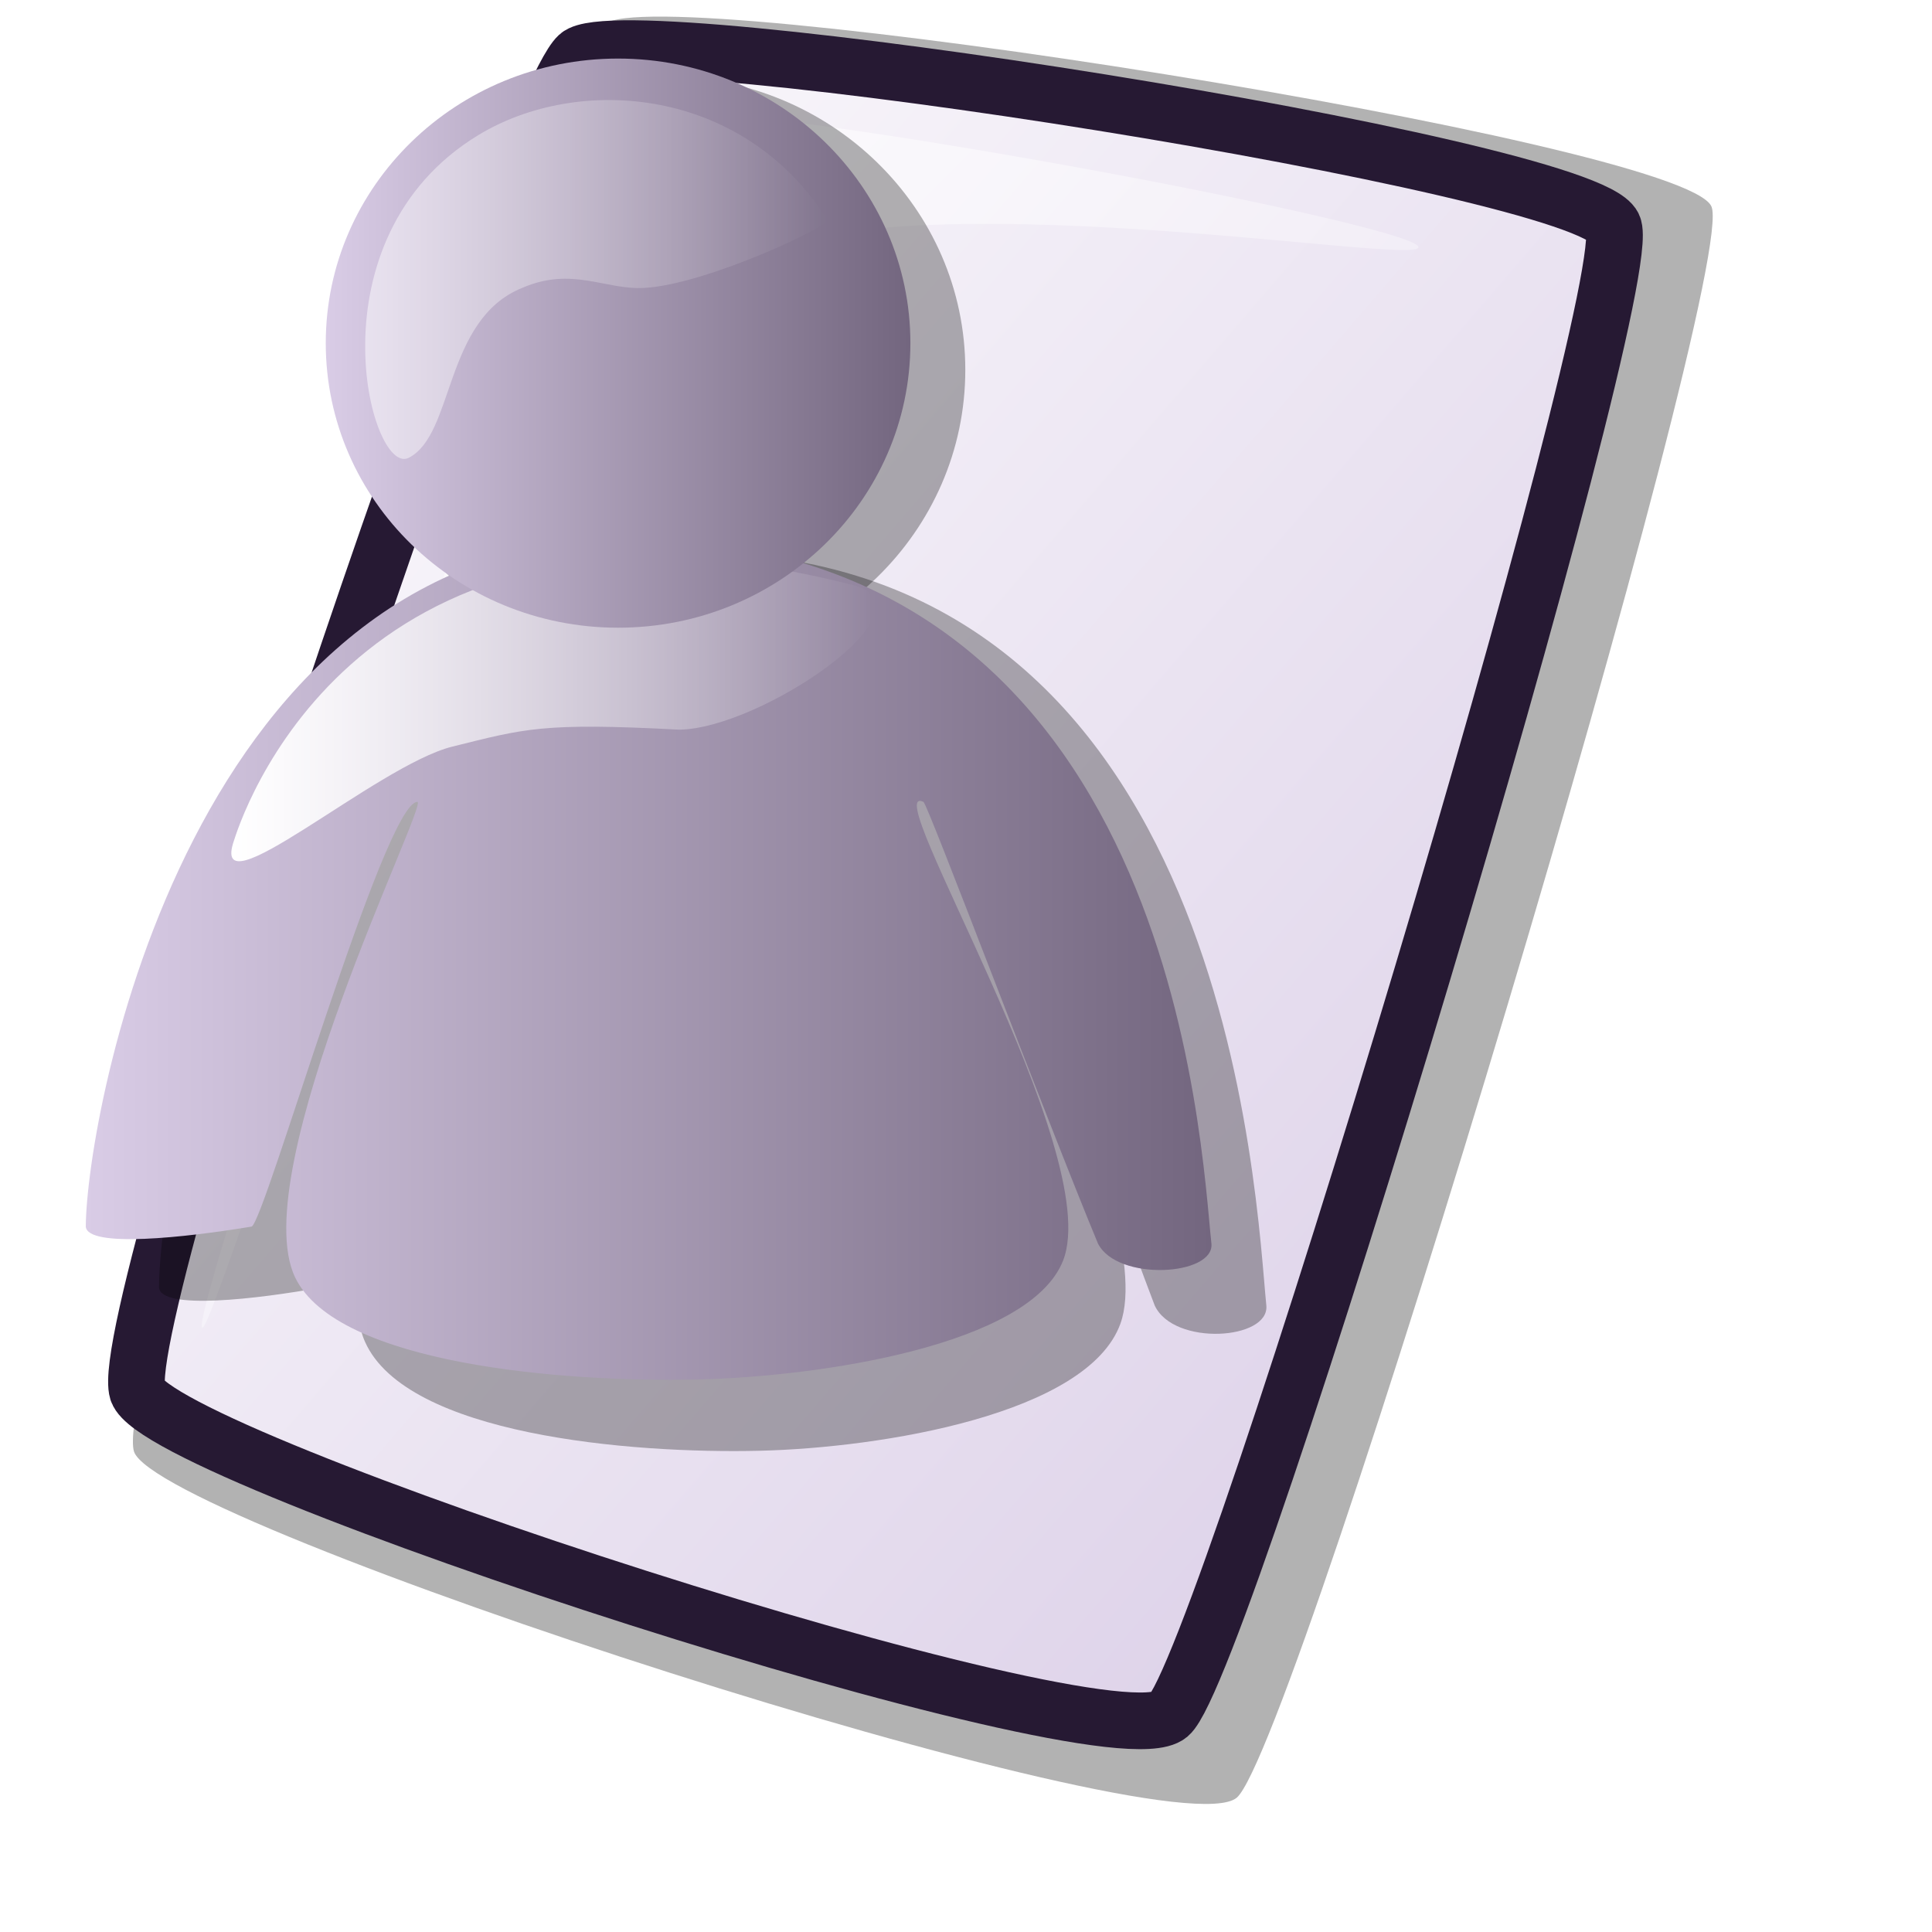
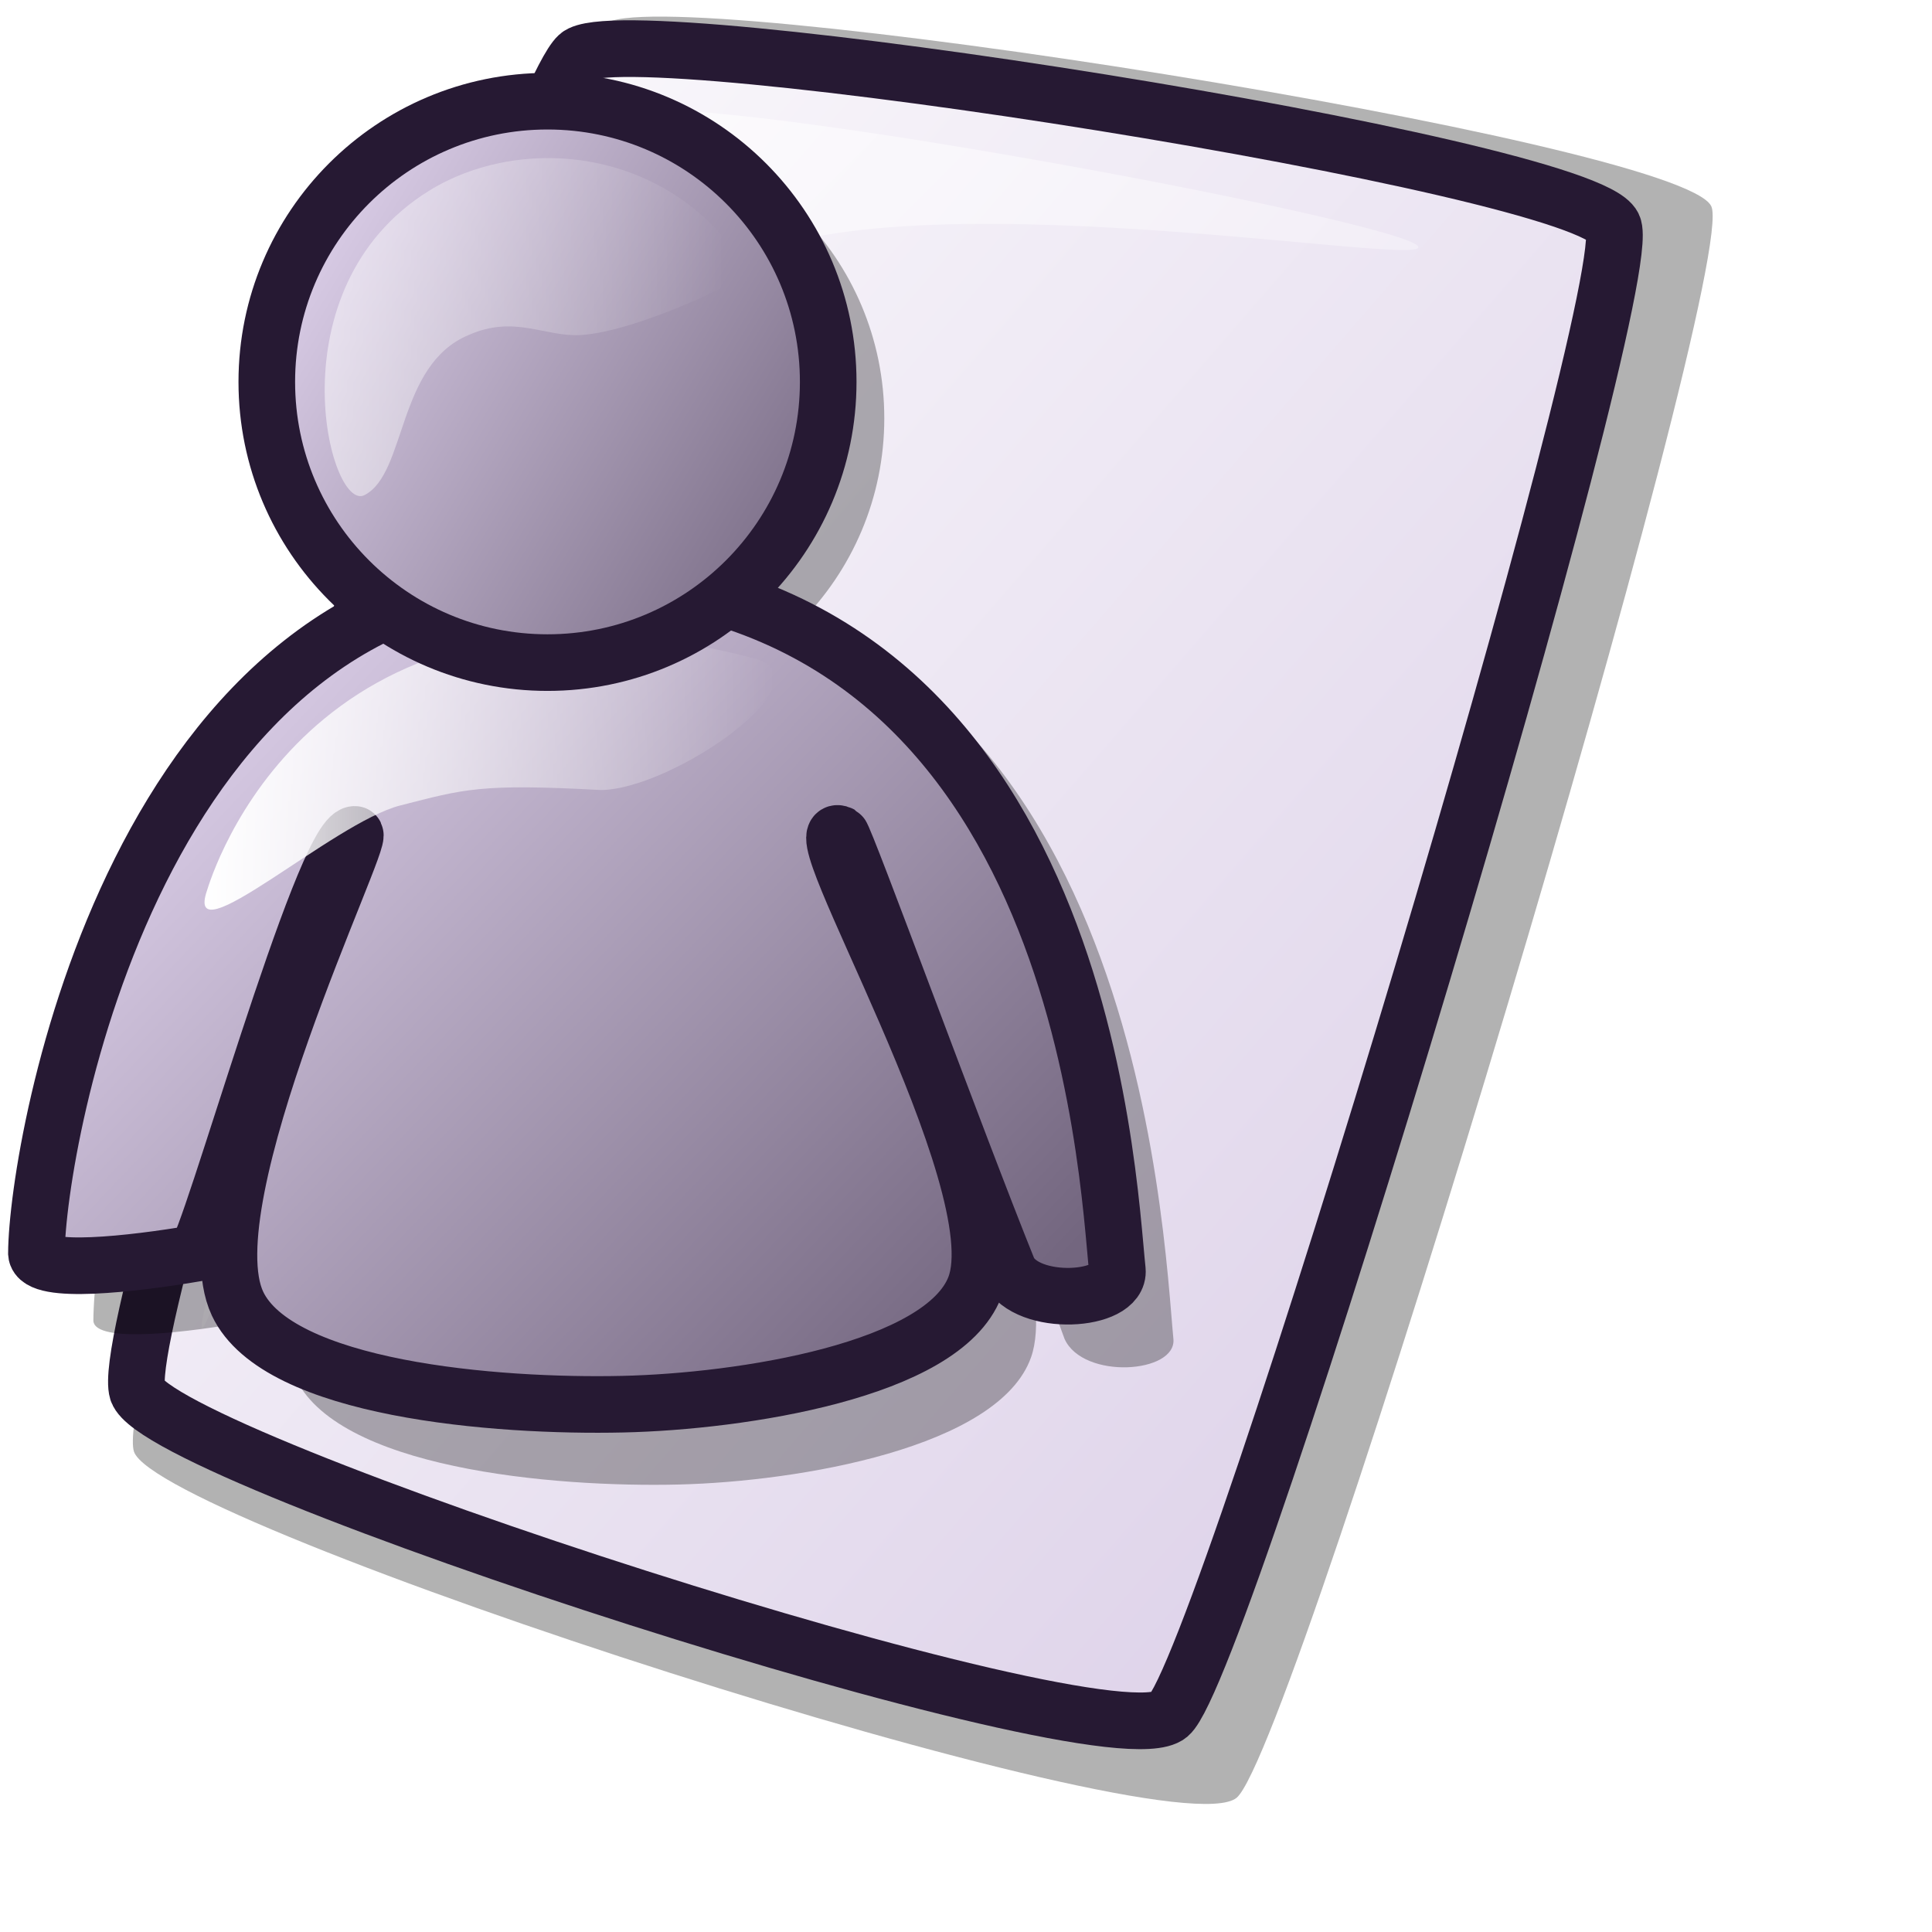
<svg xmlns="http://www.w3.org/2000/svg" xmlns:xlink="http://www.w3.org/1999/xlink" id="svg1" width="48pt" height="48pt">
  <defs id="defs3">
    <linearGradient id="linearGradient876">
      <stop style="stop-color:#ffffff;stop-opacity:1;" offset="0" id="stop877" />
      <stop style="stop-color:#7f7f7f;stop-opacity:1;" offset="1" id="stop878" />
    </linearGradient>
    <linearGradient id="linearGradient642">
      <stop style="stop-color:#d9cce6;stop-opacity:1;" offset="0" id="stop643" />
      <stop style="stop-color:#73667f;stop-opacity:1;" offset="1" id="stop644" />
    </linearGradient>
    <linearGradient id="linearGradient866">
      <stop style="stop-color:#ffffff;stop-opacity:1;" offset="0" id="stop867" />
      <stop style="stop-color:#d9cce6;stop-opacity:1;" offset="1" id="stop868" />
    </linearGradient>
    <linearGradient id="linearGradient584">
      <stop style="stop-color:#ffffff;stop-opacity:1;" offset="0" id="stop585" />
      <stop style="stop-color:#ffffff;stop-opacity:0;" offset="1" id="stop586" />
    </linearGradient>
-     <linearGradient xlink:href="#linearGradient866" id="linearGradient586" x1="-0" y1="0.016" x2="0.991" y2="0.984" />
-     <linearGradient xlink:href="#linearGradient584" id="linearGradient587" x1="0" y1="-0" x2="1" y2="1" />
-     <linearGradient xlink:href="#linearGradient642" id="linearGradient638" />
+     <linearGradient xlink:href="#linearGradient866" id="linearGradient586" x1="3.802" y1="1.477" x2="57.288" y2="53.75" gradientTransform="matrix(0.942172,0,0,1.061378,-1.925000e-3,0)" gradientUnits="userSpaceOnUse" />
+     <linearGradient xlink:href="#linearGradient584" id="linearGradient587" x1="6.684" y1="3.639" x2="47.008" y2="43.963" gradientTransform="matrix(0.999604,0,0,1.000396,-1.925000e-3,0)" gradientUnits="userSpaceOnUse" />
+     <linearGradient xlink:href="#linearGradient642" id="linearGradient638" x1="26.318" y1="15.354" x2="46.996" y2="15.354" gradientUnits="userSpaceOnUse" />
    <radialGradient xlink:href="#linearGradient866" id="radialGradient639" />
-     <linearGradient xlink:href="#linearGradient642" id="linearGradient640" x1="-0" y1="0" x2="1" y2="0" />
-     <linearGradient xlink:href="#linearGradient584" id="linearGradient641" x1="0" y1="-0" x2="1" y2="-0" />
-     <linearGradient xlink:href="#linearGradient584" id="linearGradient645" />
+     <linearGradient xlink:href="#linearGradient642" id="linearGradient640" x1="2.457" y1="20.633" x2="34.695" y2="20.633" gradientTransform="matrix(1.156732,0,0,0.864504,-1.925000e-3,0)" gradientUnits="userSpaceOnUse" />
+     <linearGradient xlink:href="#linearGradient584" id="linearGradient641" x1="5.256" y1="26.95" x2="19.901" y2="26.95" gradientTransform="matrix(1.457964,0,0,0.685888,-1.925000e-3,0)" gradientUnits="userSpaceOnUse" />
+     <linearGradient xlink:href="#linearGradient584" id="linearGradient645" gradientTransform="matrix(1.135059,0,0,0.881012,-1.925000e-3,0)" x1="10.657" y1="10.509" x2="24.152" y2="10.509" gradientUnits="userSpaceOnUse" />
    <linearGradient xlink:href="#linearGradient584" id="linearGradient875" x1="0" y1="-0" x2="0.992" y2="0.984" />
+     <linearGradient gradientUnits="userSpaceOnUse" y2="40.158" x2="15.773" y1="40.158" x1="4.721" gradientTransform="matrix(1.438532,0,0,0.695153,-2.292000e-3,0)" id="linearGradient1339" xlink:href="#linearGradient584" />
+     <linearGradient gradientUnits="userSpaceOnUse" gradientTransform="matrix(1.131698,0,0,0.883628,-2.292000e-3,0)" y2="52.975" x2="29.322" y1="20.548" x1="-2.562" id="linearGradient670" xlink:href="#linearGradient599" />
+     <linearGradient y2="1.519" x2="0.197" y1="-0.47" x1="0.932" id="linearGradient669" xlink:href="#linearGradient662" />
+     <radialGradient fy="0.5" fx="0.5" r="0.5" cy="0.5" cx="0.5" id="radialGradient628" xlink:href="#linearGradient662" />
+     <linearGradient gradientUnits="userSpaceOnUse" gradientTransform="matrix(1.11993,0,0,0.892913,-2.292000e-3,0)" y2="19.362" x2="1.41" y1="16.503" x1="16.156" id="linearGradient661" xlink:href="#linearGradient584" />
+     <linearGradient gradientUnits="userSpaceOnUse" y2="25.086" x2="46.4" y1="-1.116" x1="19.921" id="linearGradient654" xlink:href="#linearGradient599" />
+     <linearGradient id="linearGradient652" xlink:href="#linearGradient662" />
+     <radialGradient fy="0.032" fx="0.026" r="0.207" cy="0.032" cx="0.026" id="radialGradient595" xlink:href="#linearGradient662" />
+     <linearGradient gradientUnits="userSpaceOnUse" y2="44.214" x2="32.285" y1="44.214" x1="19.147" gradientTransform="matrix(1.438532,0,0,0.695153,-2.292000e-3,0)" id="linearGradient862" xlink:href="#linearGradient584" />
+     <linearGradient y2="1.126" x2="1.274" y1="0.321" x1="-0.447" id="linearGradient861" xlink:href="#linearGradient662" />
+     <linearGradient gradientUnits="userSpaceOnUse" gradientTransform="matrix(1.132819,0,0,0.882754,-2.292000e-3,0)" y2="27.218" x2="18.737" y1="58.972" x1="51.168" id="linearGradient860" xlink:href="#linearGradient662" />
+     <linearGradient gradientUnits="userSpaceOnUse" y2="17.923" x2="40.69" y1="17.923" x1="28.15" gradientTransform="matrix(1.11993,0,0,0.892913,-2.292000e-3,0)" id="linearGradient583" xlink:href="#linearGradient584" />
+     <linearGradient gradientUnits="userSpaceOnUse" y2="4.712" x2="25.716" y1="26.292" x1="47.597" id="linearGradient581" xlink:href="#linearGradient662" />
+     <linearGradient id="linearGradient578">
+       <stop id="stop579" offset="0" style="stop-color:#8a86b9;stop-opacity:1;" />
+       <stop id="stop580" offset="1" style="stop-color:#b1ace8;stop-opacity:1;" />
+     </linearGradient>
+     <linearGradient id="linearGradient1823">
+       <stop id="stop1825" offset="0" style="stop-color:#ffffff;stop-opacity:0.367;" />
+       <stop id="stop1827" offset="1" style="stop-color:#ffffff;stop-opacity:0.2;" />
+     </linearGradient>
+     <linearGradient id="linearGradient599">
+       <stop id="stop600" offset="0" style="stop-color:#ffffff;stop-opacity:1;" />
+       <stop id="stop601" offset="1" style="stop-color:#d9cce6;stop-opacity:1;" />
+     </linearGradient>
+     <linearGradient id="linearGradient662">
+       <stop id="stop663" offset="0" style="stop-color:#73667f;stop-opacity:1;" />
+       <stop id="stop664" offset="1" style="stop-color:#d9cce6;stop-opacity:1;" />
+     </linearGradient>
+     <linearGradient xlink:href="#linearGradient584" id="linearGradient1866" gradientUnits="userSpaceOnUse" gradientTransform="matrix(1.11993,0,0,0.892913,-20.76974,-5.167297)" x1="28.15" y1="17.923" x2="40.018" y2="17.923" />
+     <linearGradient xlink:href="#linearGradient584" id="linearGradient1870" gradientUnits="userSpaceOnUse" gradientTransform="matrix(1.438532,0,0,0.695153,-20.76742,-5.167297)" x1="19.147" y1="44.214" x2="32.285" y2="44.214" />
+     <linearGradient xlink:href="#linearGradient662" id="linearGradient1873" gradientUnits="userSpaceOnUse" gradientTransform="matrix(1.132819,0,0,0.882754,-20.76742,-5.167297)" x1="48.734" y1="54.003" x2="22.72" y2="34.742" />
+     <linearGradient xlink:href="#linearGradient584" id="linearGradient1878" gradientUnits="userSpaceOnUse" gradientTransform="matrix(1.11993,0,0,0.892913,-61.49693,-9.929513)" x1="16.156" y1="16.503" x2="1.41" y2="19.362" />
+     <linearGradient xlink:href="#linearGradient584" id="linearGradient1882" gradientUnits="userSpaceOnUse" gradientTransform="matrix(1.438532,0,0,0.695153,-61.49693,-9.929513)" x1="4.721" y1="40.158" x2="15.773" y2="40.158" />
+     <linearGradient xlink:href="#linearGradient599" id="linearGradient1885" gradientUnits="userSpaceOnUse" gradientTransform="matrix(1.131698,0,0,0.883628,-61.49693,-9.929513)" x1="-2.562" y1="20.548" x2="29.322" y2="52.975" />
+     <linearGradient xlink:href="#linearGradient662" id="linearGradient1889" gradientUnits="userSpaceOnUse" x1="47.319" y1="22.948" x2="27.527" y2="10.982" />
  </defs>
-   <path d="M 4.439 48.086 C 5.248 50.504 38.766 61.377 40.966 59.553 C 42.936 57.902 57.676 8.779 56.689 6.83 C 55.663 4.682 21.657 -0.668 20.043 0.802 C 18.055 2.622 3.589 45.312 4.439 48.086 z " style="font-size:12;opacity:0.303;fill-rule:evenodd;stroke-width:12.5;" id="path639" />
-   <path d="M 4.554 46.085 C 5.311 48.347 36.67 58.52 38.728 56.813 C 40.571 55.269 54.361 9.31 53.438 7.487 C 52.478 5.477 20.663 0.472 19.153 1.846 C 17.293 3.549 3.759 43.489 4.554 46.085 z " style="font-size:12;fill:url(#linearGradient586);fill-rule:evenodd;stroke:#261933;stroke-width:1.877;" id="path634" />
-   <path d="M 6.688 43.966 C 6.36 43.137 19.364 4.587 20.579 3.792 C 22.099 2.755 46.66 7.345 46.986 8.173 C 47.286 8.931 27.824 5.391 23.494 9.264 C 15.19 16.483 6.986 44.722 6.688 43.966 z " style="font-size:12;opacity:0.7;fill:url(#linearGradient587);fill-rule:evenodd;stroke:none;stroke-width:0.1pt;" id="path640" />
-   <path style="font-size:12;fill-opacity:0.3;fill-rule:evenodd;stroke-width:1pt;" d="M 5.267 42.646 C 5.286 38.732 8.669 18.086 23.182 18.292 C 40.796 18.538 41.6 39.793 41.949 43.248 C 42.055 44.388 38.884 44.6 38.252 43.248 C 36.508 38.679 32.711 27.704 32.565 27.613 C 31 26.812 38.495 40.033 37.115 43.849 C 36.03 46.848 29.194 47.962 25.172 48.058 C 20.853 48.162 13.462 47.528 12.092 44.45 C 10.429 40.713 16.457 27.608 16.073 27.613 C 14.992 27.624 11.087 42.52 10.67 42.646 C 8.514 43.036 5.319 43.412 5.267 42.646 z " id="path612" />
-   <path style="font-size:12;fill-opacity:0.3;fill-rule:evenodd;stroke-width:1pt;" id="path614" d="M 46.996 15.354 A 10.339 10.339 0 1 0 26.318,15.354 A 10.339 10.339 0 1 0 46.996 15.354 L 36.657 15.354 z" transform="matrix(0.965898,0,0,0.940322,-13.41642,-2.185424)" />
-   <path style="font-size:12;fill-opacity:1.00;fill-rule:evenodd;stroke-width:1pt;fill:url(#linearGradient640);" d="M 2.842 40.632 C 2.861 36.969 6.299 17.646 21.052 17.839 C 38.958 18.069 39.775 37.962 40.13 41.195 C 40.238 42.262 37.014 42.461 36.372 41.195 C 34.599 36.92 30.739 26.648 30.591 26.563 C 29 25.813 36.618 38.187 35.216 41.758 C 34.113 44.565 27.164 45.607 23.076 45.698 C 18.685 45.795 11.172 45.201 9.779 42.321 C 8.088 38.823 14.216 26.557 13.826 26.563 C 12.727 26.573 8.757 40.514 8.334 40.632 C 6.142 40.997 2.895 41.349 2.842 40.632 z " id="path646" />
-   <path style="font-size:12;fill-opacity:1.00;fill-rule:evenodd;stroke-width:1pt;fill:url(#linearGradient641);" d="M 7.756 27.829 C 6.874 30.336 12.468 25.357 14.982 24.733 C 17.382 24.138 17.958 23.93 22.498 24.171 C 25.191 24.145 31.075 20.152 28.279 19.387 C 12.249 15.28 8.193 26.448 7.756 27.829 z " id="path637" />
-   <path style="font-size:12;fill-opacity:1.00;fill-rule:evenodd;stroke-width:1pt;fill:url(#linearGradient638);" id="path608" d="M 46.996 15.354 A 10.339 10.339 0 1 0 26.318,15.354 A 10.339 10.339 0 1 0 46.996 15.354 L 36.657 15.354 z" transform="matrix(0.936574,0,0,0.911774,-13.85743,-2.632573)" />
-   <path style="font-size:12;fill-opacity:0.492;fill-rule:evenodd;stroke-width:1pt;fill:url(#linearGradient645);" d="M 17.295 9.538 C 18.954 8.818 20.049 9.61 21.341 9.538 C 23.421 9.422 27.516 7.471 27.411 7.287 C 24.61 2.869 19.163 2.461 15.849 4.473 C 10.202 7.901 12.262 15.808 13.537 15.166 C 15.056 14.401 14.7 10.589 17.295 9.538 z " id="path630" />
+   <path d="M 4.437,48.086 C 5.246,50.504 38.764,61.377 40.965,59.553 C 42.934,57.902 57.674,8.779 56.687,6.83 C 55.661,4.682 21.655,-0.668 20.041,0.802 C 18.053,2.622 3.587,45.312 4.437,48.086 z " style="font-size:12px;opacity:0.303;fill-rule:evenodd;stroke-width:12.5" id="path639" />
+   <path d="M 4.552,46.085 C 5.31,48.347 36.668,58.52 38.727,56.813 C 40.569,55.269 54.359,9.31 53.436,7.487 C 52.476,5.477 20.661,0.472 19.151,1.846 C 17.291,3.549 3.757,43.489 4.552,46.085 z " style="font-size:12px;fill:url(#linearGradient586);fill-rule:evenodd;stroke:#261933;stroke-width:1.877" id="path634" />
+   <path d="M 6.686,43.966 C 6.358,43.137 19.362,4.587 20.578,3.792 C 22.097,2.755 46.658,7.345 46.984,8.173 C 47.284,8.931 27.822,5.391 23.492,9.264 C 15.188,16.483 6.984,44.722 6.686,43.966 z " style="font-size:12px;opacity:0.7;fill:url(#linearGradient587);fill-rule:evenodd;stroke:none;stroke-width:0.1pt" id="path640" />
+   <path style="font-size:12px;fill-opacity:0.3;fill-rule:evenodd;stroke-width:1pt" d="M 3.093,43.754 C 3.111,39.832 6.41,19.147 20.566,19.353 C 37.747,19.599 38.531,40.895 38.871,44.356 C 38.975,45.499 35.882,45.711 35.266,44.356 C 33.564,39.779 29.861,28.783 29.719,28.691 C 28.192,27.889 35.502,41.136 34.156,44.959 C 33.099,47.964 26.431,49.079 22.507,49.176 C 18.295,49.28 11.085,48.645 9.749,45.561 C 8.127,41.817 14.007,28.686 13.632,28.691 C 12.578,28.703 8.769,43.627 8.362,43.754 C 6.259,44.144 3.143,44.521 3.093,43.754 z " id="path1853" />
+   <path style="font-size:12px;fill-opacity:0.3;fill-rule:evenodd;stroke-width:1pt" id="path1855" d="M 46.996 15.354 A 10.339 10.339 0 1 1  26.318,15.354 A 10.339 10.339 0 1 1  46.996 15.354 z" transform="matrix(0.927549,0,0,0.927549,-14.29793,-0.384987)" />
+   <path style="font-size:12px;fill:url(#linearGradient1873);fill-opacity:1;fill-rule:evenodd;stroke:#261933;stroke-width:1.875" d="M 1.206,41.519 C 1.225,37.905 4.527,18.845 18.694,19.035 C 35.888,19.262 36.673,38.885 37.014,42.074 C 37.117,43.127 34.022,43.323 33.405,42.074 C 31.702,37.857 27.996,27.724 27.854,27.64 C 26.326,26.901 33.642,39.107 32.295,42.629 C 31.236,45.398 24.563,46.426 20.637,46.515 C 16.421,46.611 9.205,46.026 7.868,43.184 C 6.245,39.734 12.129,27.635 11.754,27.64 C 10.699,27.651 6.887,41.402 6.48,41.519 C 4.375,41.878 1.257,42.226 1.206,41.519 z " id="path1857" />
+   <path style="font-size:12px;fill:url(#linearGradient1870);fill-opacity:1;fill-rule:evenodd;stroke-width:1pt" d="M 6.858,29.497 C 6.077,31.777 11.029,27.25 13.255,26.683 C 15.379,26.141 15.889,25.952 19.907,26.171 C 22.291,26.148 27.499,22.518 25.024,21.822 C 10.836,18.088 7.245,28.242 6.858,29.497 z " id="path1859" />
+   <path style="font-size:12px;fill:url(#linearGradient1889);fill-opacity:1;fill-rule:evenodd;stroke:#261933;stroke-width:2.085;stroke-dasharray:none;stroke-opacity:1" id="path1861" d="M 46.996 15.354 A 10.339 10.339 0 1 1  26.318,15.354 A 10.339 10.339 0 1 1  46.996 15.354 z" transform="matrix(0.899389,0,0,0.899389,-14.8322,-1.158367)" />
+   <path style="font-size:12px;fill:url(#linearGradient1866);fill-opacity:0.492;fill-rule:evenodd;stroke-width:1pt" d="M 15.522,11.099 C 17.044,10.422 18.048,11.167 19.232,11.099 C 21.14,10.99 24.894,9.153 24.798,8.979 C 22.23,4.818 17.235,4.434 14.197,6.329 C 9.019,9.558 10.908,17.005 12.077,16.4 C 13.47,15.679 13.143,12.089 15.522,11.099 z " id="path1863" />
</svg>
